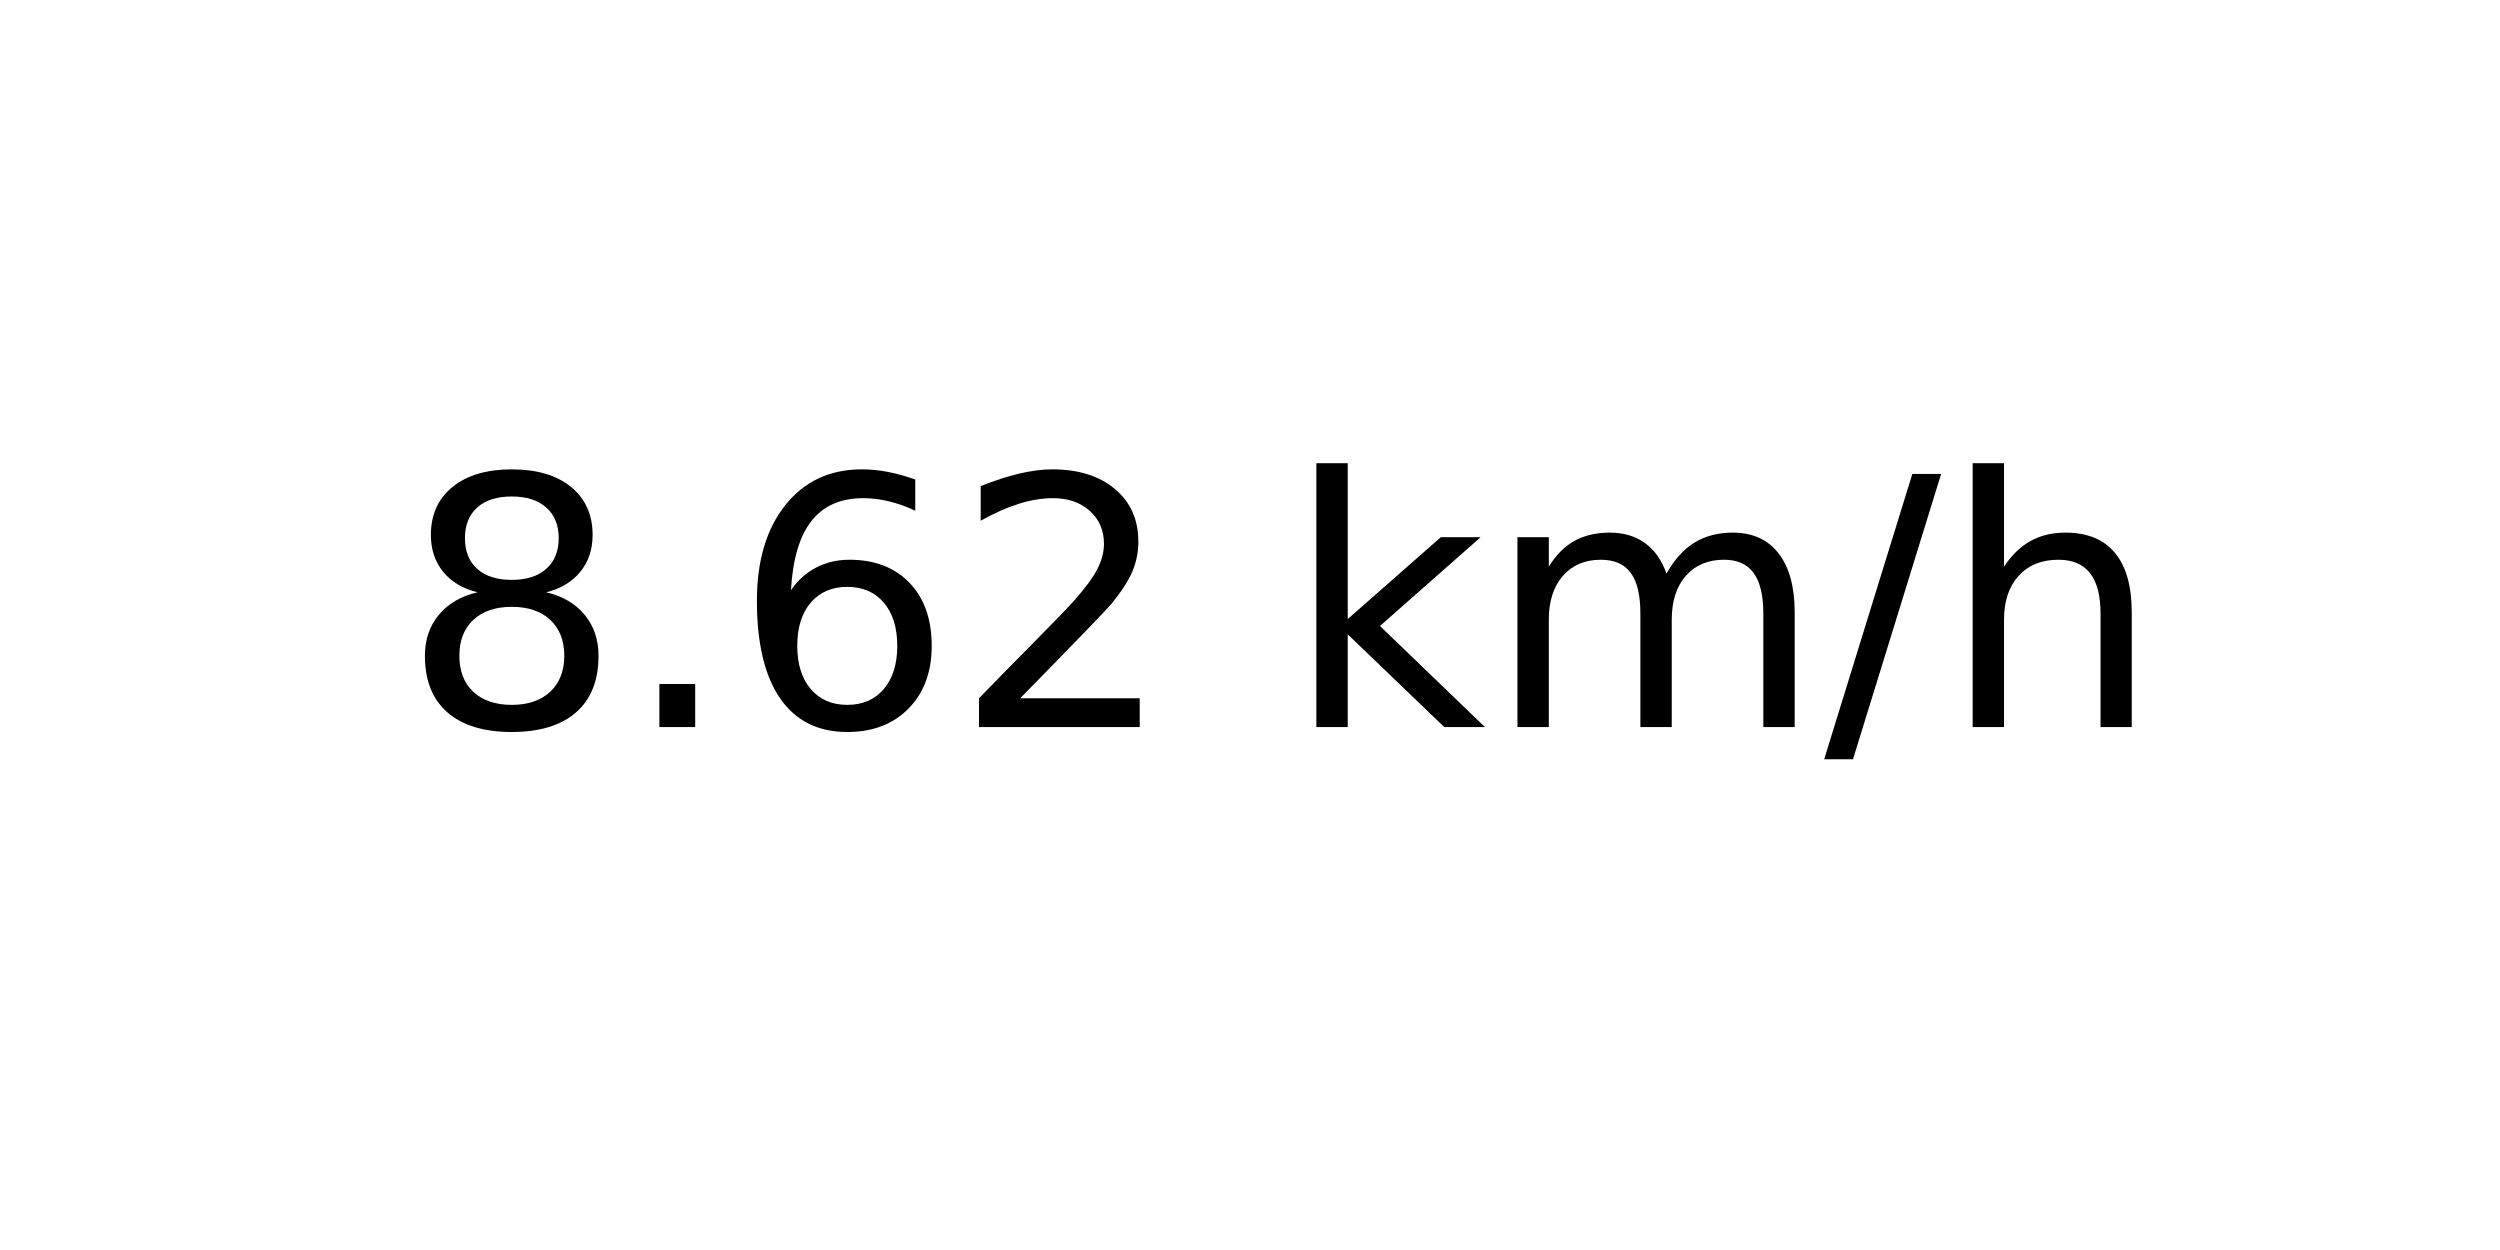
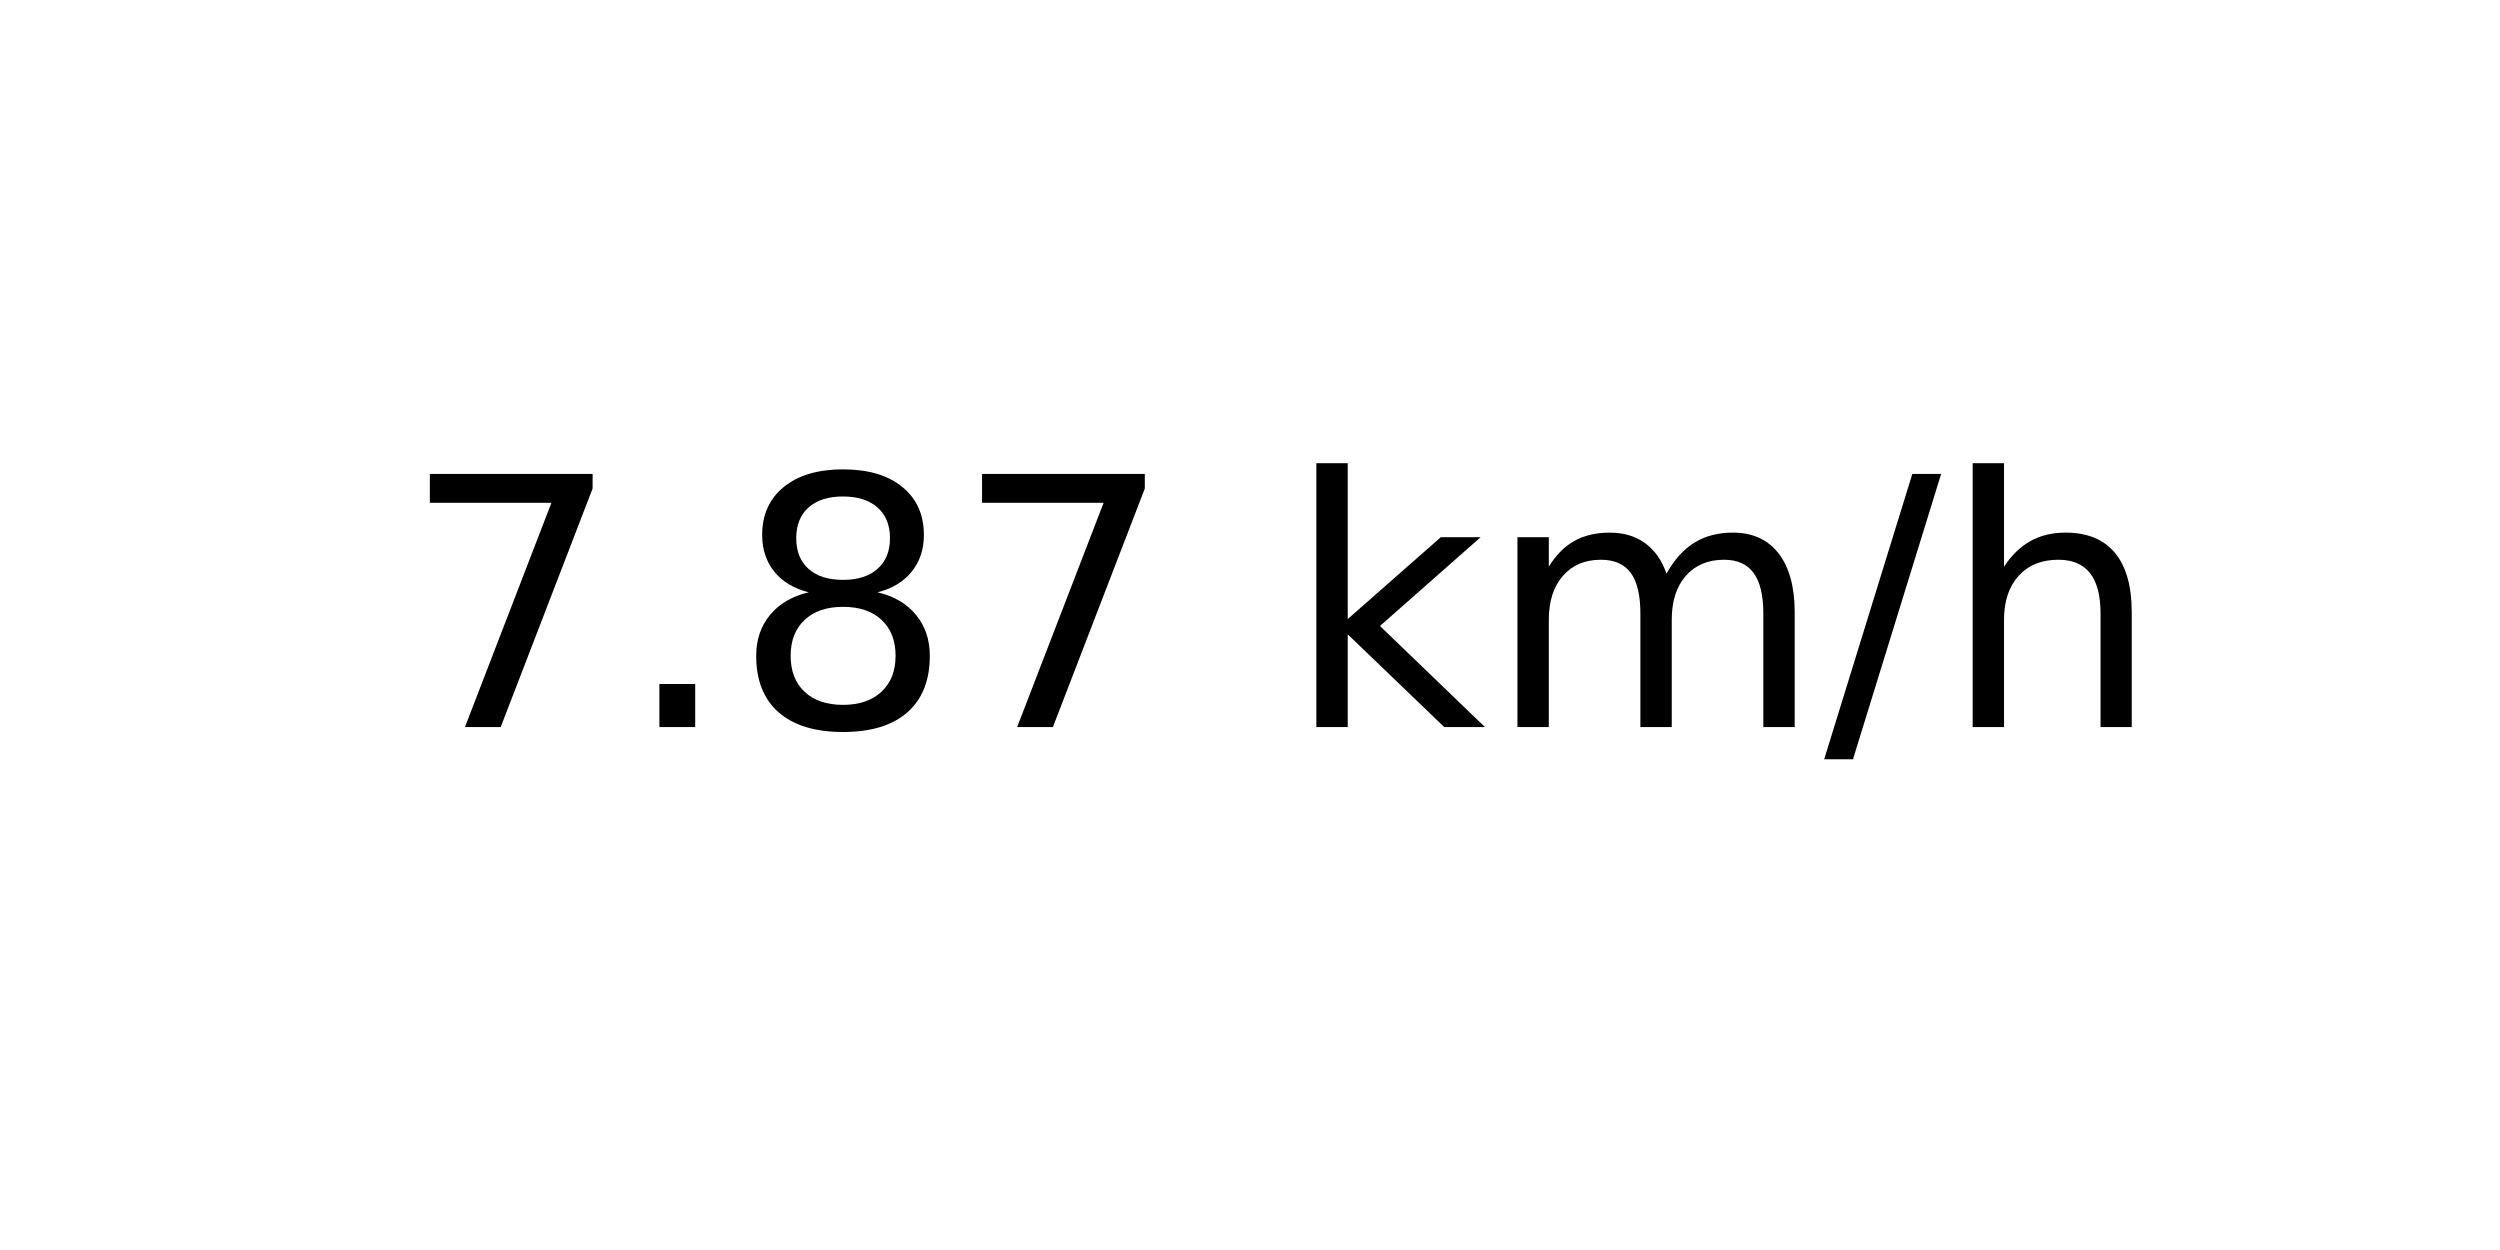
<svg xmlns="http://www.w3.org/2000/svg" xmlns:xlink="http://www.w3.org/1999/xlink" width="72pt" height="36pt" viewBox="0 0 72 36" version="1.1">
  <defs>
    <style type="text/css">*{stroke-linejoin: round; stroke-linecap: butt}</style>
  </defs>
  <g id="figure_1">
    <g id="axes_1">
      <g id="text_1">
        <g transform="translate(11.55937 20.93937) scale(0.1 -0.1)">
          <defs>
+             <path id="DejaVuSans-37" d="M 525 4666  L 3525 4666  L 3525 4397  L 1831 0  L 1172 0  L 2766 4134  L 525 4134  L 525 4666  z " transform="scale(0.015625)" />
+             <path id="DejaVuSans-2e" d="M 684 794  L 1344 794  L 1344 0  L 684 0  L 684 794  z " transform="scale(0.015625)" />
            <path id="DejaVuSans-38" d="M 2034 2216  Q 1584 2216 1326 1975  Q 1069 1734 1069 1313  Q 1069 891 1326 650  Q 1584 409 2034 409  Q 2484 409 2743 651  Q 3003 894 3003 1313  Q 3003 1734 2745 1975  Q 2488 2216 2034 2216  z M 1403 2484  Q 997 2584 770 2862  Q 544 3141 544 3541  Q 544 4100 942 4425  Q 1341 4750 2034 4750  Q 2731 4750 3128 4425  Q 3525 4100 3525 3541  Q 3525 3141 3298 2862  Q 3072 2584 2669 2484  Q 3125 2378 3379 2068  Q 3634 1759 3634 1313  Q 3634 634 3220 271  Q 2806 -91 2034 -91  Q 1263 -91 848 271  Q 434 634 434 1313  Q 434 1759 690 2068  Q 947 2378 1403 2484  z M 1172 3481  Q 1172 3119 1398 2916  Q 1625 2713 2034 2713  Q 2441 2713 2670 2916  Q 2900 3119 2900 3481  Q 2900 3844 2670 4047  Q 2441 4250 2034 4250  Q 1625 4250 1398 4047  Q 1172 3844 1172 3481  z " transform="scale(0.015625)" />
-             <path id="DejaVuSans-2e" d="M 684 794  L 1344 794  L 1344 0  L 684 0  L 684 794  z " transform="scale(0.015625)" />
-             <path id="DejaVuSans-36" d="M 2113 2584  Q 1688 2584 1439 2293  Q 1191 2003 1191 1497  Q 1191 994 1439 701  Q 1688 409 2113 409  Q 2538 409 2786 701  Q 3034 994 3034 1497  Q 3034 2003 2786 2293  Q 2538 2584 2113 2584  z M 3366 4563  L 3366 3988  Q 3128 4100 2886 4159  Q 2644 4219 2406 4219  Q 1781 4219 1451 3797  Q 1122 3375 1075 2522  Q 1259 2794 1537 2939  Q 1816 3084 2150 3084  Q 2853 3084 3261 2657  Q 3669 2231 3669 1497  Q 3669 778 3244 343  Q 2819 -91 2113 -91  Q 1303 -91 875 529  Q 447 1150 447 2328  Q 447 3434 972 4092  Q 1497 4750 2381 4750  Q 2619 4750 2861 4703  Q 3103 4656 3366 4563  z " transform="scale(0.015625)" />
-             <path id="DejaVuSans-32" d="M 1228 531  L 3431 531  L 3431 0  L 469 0  L 469 531  Q 828 903 1448 1529  Q 2069 2156 2228 2338  Q 2531 2678 2651 2914  Q 2772 3150 2772 3378  Q 2772 3750 2511 3984  Q 2250 4219 1831 4219  Q 1534 4219 1204 4116  Q 875 4013 500 3803  L 500 4441  Q 881 4594 1212 4672  Q 1544 4750 1819 4750  Q 2544 4750 2975 4387  Q 3406 4025 3406 3419  Q 3406 3131 3298 2873  Q 3191 2616 2906 2266  Q 2828 2175 2409 1742  Q 1991 1309 1228 531  z " transform="scale(0.015625)" />
            <path id="DejaVuSans-20" transform="scale(0.015625)" />
            <path id="DejaVuSans-6b" d="M 581 4863  L 1159 4863  L 1159 1991  L 2875 3500  L 3609 3500  L 1753 1863  L 3688 0  L 2938 0  L 1159 1709  L 1159 0  L 581 0  L 581 4863  z " transform="scale(0.015625)" />
            <path id="DejaVuSans-6d" d="M 3328 2828  Q 3544 3216 3844 3400  Q 4144 3584 4550 3584  Q 5097 3584 5394 3201  Q 5691 2819 5691 2113  L 5691 0  L 5113 0  L 5113 2094  Q 5113 2597 4934 2840  Q 4756 3084 4391 3084  Q 3944 3084 3684 2787  Q 3425 2491 3425 1978  L 3425 0  L 2847 0  L 2847 2094  Q 2847 2600 2669 2842  Q 2491 3084 2119 3084  Q 1678 3084 1418 2786  Q 1159 2488 1159 1978  L 1159 0  L 581 0  L 581 3500  L 1159 3500  L 1159 2956  Q 1356 3278 1631 3431  Q 1906 3584 2284 3584  Q 2666 3584 2933 3390  Q 3200 3197 3328 2828  z " transform="scale(0.015625)" />
            <path id="DejaVuSans-2f" d="M 1625 4666  L 2156 4666  L 531 -594  L 0 -594  L 1625 4666  z " transform="scale(0.015625)" />
            <path id="DejaVuSans-68" d="M 3513 2113  L 3513 0  L 2938 0  L 2938 2094  Q 2938 2591 2744 2837  Q 2550 3084 2163 3084  Q 1697 3084 1428 2787  Q 1159 2491 1159 1978  L 1159 0  L 581 0  L 581 4863  L 1159 4863  L 1159 2956  Q 1366 3272 1645 3428  Q 1925 3584 2291 3584  Q 2894 3584 3203 3211  Q 3513 2838 3513 2113  z " transform="scale(0.015625)" />
          </defs>
-           <use xlink:href="#DejaVuSans-38" />
+           <use xlink:href="#DejaVuSans-37" />
          <use xlink:href="#DejaVuSans-2e" x="63.623" />
-           <use xlink:href="#DejaVuSans-36" x="95.41" />
-           <use xlink:href="#DejaVuSans-32" x="159.033" />
+           <use xlink:href="#DejaVuSans-38" x="95.41" />
+           <use xlink:href="#DejaVuSans-37" x="159.033" />
          <use xlink:href="#DejaVuSans-20" x="222.656" />
          <use xlink:href="#DejaVuSans-6b" x="254.443" />
          <use xlink:href="#DejaVuSans-6d" x="312.354" />
          <use xlink:href="#DejaVuSans-2f" x="409.766" />
          <use xlink:href="#DejaVuSans-68" x="443.457" />
        </g>
      </g>
    </g>
  </g>
</svg>
